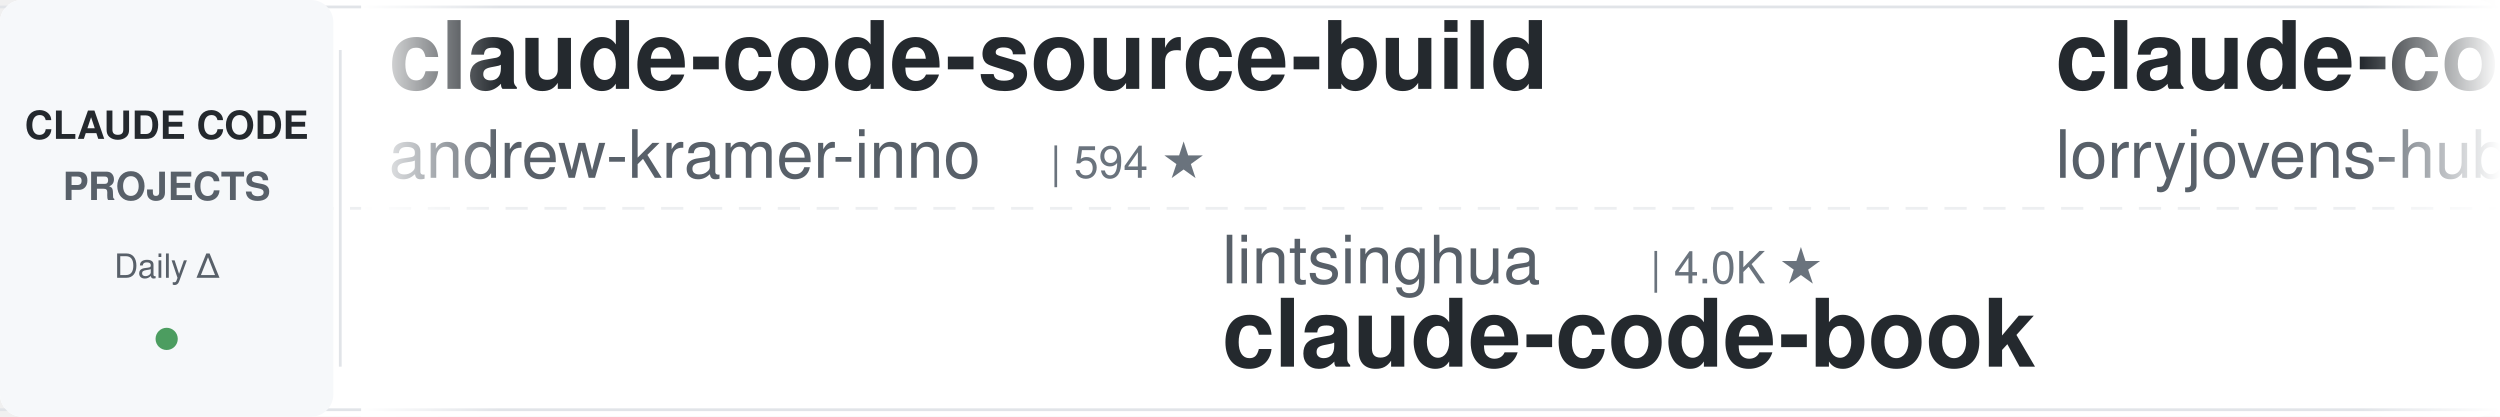
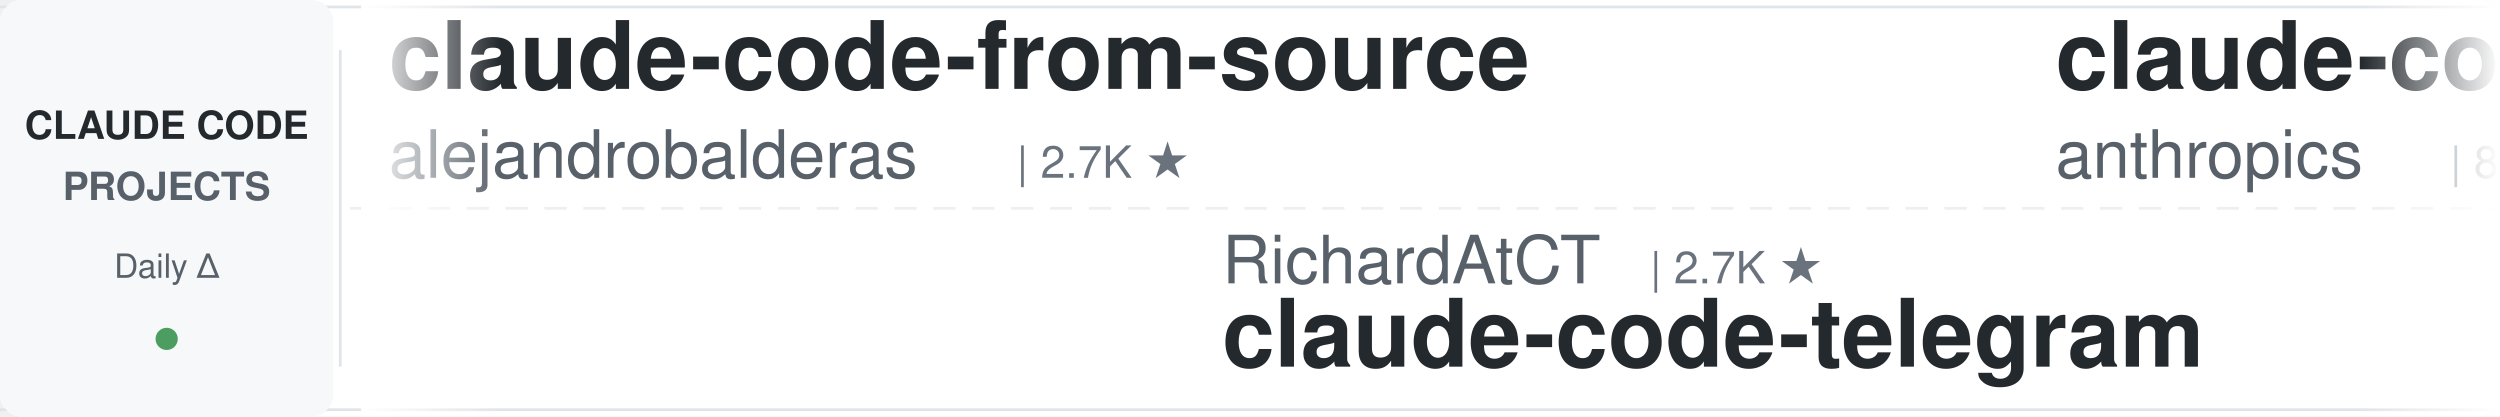
<svg xmlns="http://www.w3.org/2000/svg" width="900" height="150">
  <defs>
    <linearGradient id="leftFade" x1="0%" y1="0%" x2="100%" y2="0%">
      <stop offset="0%" style="stop-color:#ffffff;stop-opacity:1" />
      <stop offset="100%" style="stop-color:#ffffff;stop-opacity:0" />
    </linearGradient>
    <linearGradient id="rightFade" x1="0%" y1="0%" x2="100%" y2="0%">
      <stop offset="0%" style="stop-color:#ffffff;stop-opacity:0" />
      <stop offset="100%" style="stop-color:#ffffff;stop-opacity:1" />
    </linearGradient>
  </defs>
  <rect width="900" height="150" fill="#ffffff" rx="8" />
  <rect x="0" y="2" width="900" height="1" fill="#e1e4e8" />
  <rect x="0" y="147" width="900" height="1" fill="#e1e4e8" />
  <line x1="0" y1="75" x2="900" y2="75" stroke="#e1e4e8" stroke-width="1" stroke-dasharray="8 6" opacity="0.6" />
  <rect x="0" y="0" width="120" height="150" fill="#f6f8fa" rx="8" />
  <text x="60" y="50" font-family="-apple-system, BlinkMacSystemFont, 'Segoe UI', Helvetica, Arial, sans-serif" font-size="14" font-weight="600" fill="#24292e" text-anchor="middle">CLAUDE CODE</text>
  <text x="60" y="72" font-family="-apple-system, BlinkMacSystemFont, 'Segoe UI', Helvetica, Arial, sans-serif" font-size="14" font-weight="600" fill="#586069" text-anchor="middle">PROJECTS</text>
  <text x="60" y="100" font-family="-apple-system, BlinkMacSystemFont, 'Segoe UI', Helvetica, Arial, sans-serif" font-size="12" font-weight="500" fill="#586069" text-anchor="middle">Daily Δ</text>
  <circle cx="60" cy="122" r="4" fill="#22863a" opacity="0.8" />
  <rect x="122" y="18" width="1" height="114" fill="#e1e4e8" />
  <clipPath id="tickerClip">
    <rect x="130" y="0" width="770" height="150" />
  </clipPath>
  <g clip-path="url(#tickerClip)">
    <g id="tickerItems">
      <animateTransform attributeName="transform" attributeType="XML" type="translate" from="0 0" to="-3000 0" dur="54s" repeatCount="indefinite" />
      <g transform="translate(0, 0)">
-         <text x="140" y="32" font-family="-apple-system, BlinkMacSystemFont, 'Segoe UI', Helvetica, Arial, sans-serif" font-size="34" font-weight="600" fill="#24292e">claude-code-source-build</text>
-         <text x="140" y="64" font-family="-apple-system, BlinkMacSystemFont, 'Segoe UI', Helvetica, Arial, sans-serif" font-size="24" font-weight="400" fill="#586069">andrew-kramer-inno</text>
-         <text x="378" y="64" font-family="-apple-system, BlinkMacSystemFont, 'Segoe UI', Helvetica, Arial, sans-serif" font-size="16" font-weight="500" fill="#6a737d">| 594 ★</text>
+         <text x="140" y="32" font-family="-apple-system, BlinkMacSystemFont, 'Segoe UI', Helvetica, Arial, sans-serif" font-size="34" font-weight="600" fill="#24292e">claude-code-from-source</text>
+         <text x="140" y="64" font-family="-apple-system, BlinkMacSystemFont, 'Segoe UI', Helvetica, Arial, sans-serif" font-size="24" font-weight="400" fill="#586069">alejandrobalderas</text>
+         <text x="366" y="64" font-family="-apple-system, BlinkMacSystemFont, 'Segoe UI', Helvetica, Arial, sans-serif" font-size="16" font-weight="500" fill="#6a737d">| 2.7K ★</text>
      </g>
      <g transform="translate(300, 0)">
-         <text x="140" y="102" font-family="-apple-system, BlinkMacSystemFont, 'Segoe UI', Helvetica, Arial, sans-serif" font-size="24" font-weight="400" fill="#586069">lintsinghua</text>
-         <text x="294" y="102" font-family="-apple-system, BlinkMacSystemFont, 'Segoe UI', Helvetica, Arial, sans-serif" font-size="16" font-weight="500" fill="#6a737d">| 4.0K ★</text>
-         <text x="140" y="132" font-family="-apple-system, BlinkMacSystemFont, 'Segoe UI', Helvetica, Arial, sans-serif" font-size="34" font-weight="600" fill="#24292e">claude-code-book</text>
+         <text x="140" y="102" font-family="-apple-system, BlinkMacSystemFont, 'Segoe UI', Helvetica, Arial, sans-serif" font-size="24" font-weight="400" fill="#586069">RichardAtCT</text>
+         <text x="294" y="102" font-family="-apple-system, BlinkMacSystemFont, 'Segoe UI', Helvetica, Arial, sans-serif" font-size="16" font-weight="500" fill="#6a737d">| 2.7K ★</text>
+         <text x="140" y="132" font-family="-apple-system, BlinkMacSystemFont, 'Segoe UI', Helvetica, Arial, sans-serif" font-size="34" font-weight="600" fill="#24292e">claude-code-telegram</text>
      </g>
      <g transform="translate(600, 0)">
-         <text x="140" y="32" font-family="-apple-system, BlinkMacSystemFont, 'Segoe UI', Helvetica, Arial, sans-serif" font-size="34" font-weight="600" fill="#24292e">claude-code-rust</text>
-         <text x="140" y="64" font-family="-apple-system, BlinkMacSystemFont, 'Segoe UI', Helvetica, Arial, sans-serif" font-size="24" font-weight="400" fill="#586069">lorryjovens-hub</text>
-         <text x="342" y="64" font-family="-apple-system, BlinkMacSystemFont, 'Segoe UI', Helvetica, Arial, sans-serif" font-size="16" font-weight="500" fill="#6a737d">| 1.7K ★</text>
+         <text x="140" y="32" font-family="-apple-system, BlinkMacSystemFont, 'Segoe UI', Helvetica, Arial, sans-serif" font-size="34" font-weight="600" fill="#24292e">claude-code-action</text>
+         <text x="140" y="64" font-family="-apple-system, BlinkMacSystemFont, 'Segoe UI', Helvetica, Arial, sans-serif" font-size="24" font-weight="400" fill="#586069">anthropics</text>
+         <text x="282" y="64" font-family="-apple-system, BlinkMacSystemFont, 'Segoe UI', Helvetica, Arial, sans-serif" font-size="16" font-weight="500" fill="#6a737d">| 8.5K ★</text>
      </g>
      <g transform="translate(900, 0)">
        <text x="140" y="102" font-family="-apple-system, BlinkMacSystemFont, 'Segoe UI', Helvetica, Arial, sans-serif" font-size="24" font-weight="400" fill="#586069">router-for-me</text>
        <text x="318" y="102" font-family="-apple-system, BlinkMacSystemFont, 'Segoe UI', Helvetica, Arial, sans-serif" font-size="16" font-weight="500" fill="#6a737d">| 45.4K ★</text>
        <text x="140" y="132" font-family="-apple-system, BlinkMacSystemFont, 'Segoe UI', Helvetica, Arial, sans-serif" font-size="34" font-weight="600" fill="#24292e">CLIProxyAPI</text>
      </g>
      <g transform="translate(1200, 0)">
-         <text x="140" y="32" font-family="-apple-system, BlinkMacSystemFont, 'Segoe UI', Helvetica, Arial, sans-serif" font-size="34" font-weight="600" fill="#24292e">claude-code-video-toolki...</text>
-         <text x="140" y="64" font-family="-apple-system, BlinkMacSystemFont, 'Segoe UI', Helvetica, Arial, sans-serif" font-size="24" font-weight="400" fill="#586069">digitalsamba</text>
-         <text x="306" y="64" font-family="-apple-system, BlinkMacSystemFont, 'Segoe UI', Helvetica, Arial, sans-serif" font-size="16" font-weight="500" fill="#6a737d">| 1.9K ★</text>
+         <text x="140" y="32" font-family="-apple-system, BlinkMacSystemFont, 'Segoe UI', Helvetica, Arial, sans-serif" font-size="34" font-weight="600" fill="#24292e">andrej-karpathy-skills</text>
+         <text x="140" y="64" font-family="-apple-system, BlinkMacSystemFont, 'Segoe UI', Helvetica, Arial, sans-serif" font-size="24" font-weight="400" fill="#586069">multica-ai</text>
+         <text x="282" y="64" font-family="-apple-system, BlinkMacSystemFont, 'Segoe UI', Helvetica, Arial, sans-serif" font-size="16" font-weight="500" fill="#6a737d">| 197.3K ★</text>
      </g>
      <g transform="translate(1500, 0)">
-         <text x="140" y="102" font-family="-apple-system, BlinkMacSystemFont, 'Segoe UI', Helvetica, Arial, sans-serif" font-size="24" font-weight="400" fill="#586069">disler</text>
-         <text x="234" y="102" font-family="-apple-system, BlinkMacSystemFont, 'Segoe UI', Helvetica, Arial, sans-serif" font-size="16" font-weight="500" fill="#6a737d">| 1.5K ★</text>
-         <text x="140" y="132" font-family="-apple-system, BlinkMacSystemFont, 'Segoe UI', Helvetica, Arial, sans-serif" font-size="34" font-weight="600" fill="#24292e">pi-vs-claude-code</text>
+         <text x="140" y="102" font-family="-apple-system, BlinkMacSystemFont, 'Segoe UI', Helvetica, Arial, sans-serif" font-size="24" font-weight="400" fill="#586069">Yuyz0112</text>
+         <text x="258" y="102" font-family="-apple-system, BlinkMacSystemFont, 'Segoe UI', Helvetica, Arial, sans-serif" font-size="16" font-weight="500" fill="#6a737d">| 2.4K ★</text>
+         <text x="140" y="132" font-family="-apple-system, BlinkMacSystemFont, 'Segoe UI', Helvetica, Arial, sans-serif" font-size="34" font-weight="600" fill="#24292e">claude-code-reverse</text>
      </g>
      <g transform="translate(1800, 0)">
-         <text x="140" y="32" font-family="-apple-system, BlinkMacSystemFont, 'Segoe UI', Helvetica, Arial, sans-serif" font-size="34" font-weight="600" fill="#24292e">skills</text>
-         <text x="140" y="64" font-family="-apple-system, BlinkMacSystemFont, 'Segoe UI', Helvetica, Arial, sans-serif" font-size="24" font-weight="400" fill="#586069">anthropics</text>
-         <text x="282" y="64" font-family="-apple-system, BlinkMacSystemFont, 'Segoe UI', Helvetica, Arial, sans-serif" font-size="16" font-weight="500" fill="#6a737d">| 164.8K ★</text>
+         <text x="140" y="32" font-family="-apple-system, BlinkMacSystemFont, 'Segoe UI', Helvetica, Arial, sans-serif" font-size="34" font-weight="600" fill="#24292e">Claude-Code-Usage-Monito...</text>
+         <text x="140" y="64" font-family="-apple-system, BlinkMacSystemFont, 'Segoe UI', Helvetica, Arial, sans-serif" font-size="24" font-weight="400" fill="#586069">Maciek-roboblog</text>
+         <text x="342" y="64" font-family="-apple-system, BlinkMacSystemFont, 'Segoe UI', Helvetica, Arial, sans-serif" font-size="16" font-weight="500" fill="#6a737d">| 8.5K ★</text>
      </g>
      <g transform="translate(2100, 0)">
-         <text x="140" y="102" font-family="-apple-system, BlinkMacSystemFont, 'Segoe UI', Helvetica, Arial, sans-serif" font-size="24" font-weight="400" fill="#586069">musistudio</text>
-         <text x="282" y="102" font-family="-apple-system, BlinkMacSystemFont, 'Segoe UI', Helvetica, Arial, sans-serif" font-size="16" font-weight="500" fill="#6a737d">| 36.3K ★</text>
-         <text x="140" y="132" font-family="-apple-system, BlinkMacSystemFont, 'Segoe UI', Helvetica, Arial, sans-serif" font-size="34" font-weight="600" fill="#24292e">claude-code-router</text>
+         <text x="140" y="102" font-family="-apple-system, BlinkMacSystemFont, 'Segoe UI', Helvetica, Arial, sans-serif" font-size="24" font-weight="400" fill="#586069">oboard</text>
+         <text x="234" y="102" font-family="-apple-system, BlinkMacSystemFont, 'Segoe UI', Helvetica, Arial, sans-serif" font-size="16" font-weight="500" fill="#6a737d">| 3.3K ★</text>
+         <text x="140" y="132" font-family="-apple-system, BlinkMacSystemFont, 'Segoe UI', Helvetica, Arial, sans-serif" font-size="34" font-weight="600" fill="#24292e">claude-code-rev</text>
      </g>
      <g transform="translate(2400, 0)">
-         <text x="140" y="32" font-family="-apple-system, BlinkMacSystemFont, 'Segoe UI', Helvetica, Arial, sans-serif" font-size="34" font-weight="600" fill="#24292e">claude-code-system-promp...</text>
-         <text x="140" y="64" font-family="-apple-system, BlinkMacSystemFont, 'Segoe UI', Helvetica, Arial, sans-serif" font-size="24" font-weight="400" fill="#586069">Piebald-AI</text>
-         <text x="282" y="64" font-family="-apple-system, BlinkMacSystemFont, 'Segoe UI', Helvetica, Arial, sans-serif" font-size="16" font-weight="500" fill="#6a737d">| 12.1K ★</text>
+         <text x="140" y="32" font-family="-apple-system, BlinkMacSystemFont, 'Segoe UI', Helvetica, Arial, sans-serif" font-size="34" font-weight="600" fill="#24292e">claude-code-guide</text>
+         <text x="140" y="64" font-family="-apple-system, BlinkMacSystemFont, 'Segoe UI', Helvetica, Arial, sans-serif" font-size="24" font-weight="400" fill="#586069">Cranot</text>
+         <text x="234" y="64" font-family="-apple-system, BlinkMacSystemFont, 'Segoe UI', Helvetica, Arial, sans-serif" font-size="16" font-weight="500" fill="#6a737d">| 2.9K ★</text>
      </g>
      <g transform="translate(2700, 0)">
-         <text x="140" y="102" font-family="-apple-system, BlinkMacSystemFont, 'Segoe UI', Helvetica, Arial, sans-serif" font-size="24" font-weight="400" fill="#586069">jqueryscript</text>
-         <text x="306" y="102" font-family="-apple-system, BlinkMacSystemFont, 'Segoe UI', Helvetica, Arial, sans-serif" font-size="16" font-weight="500" fill="#6a737d">| 483 ★</text>
-         <text x="140" y="132" font-family="-apple-system, BlinkMacSystemFont, 'Segoe UI', Helvetica, Arial, sans-serif" font-size="34" font-weight="600" fill="#24292e">awesome-claude-code</text>
+         <text x="140" y="102" font-family="-apple-system, BlinkMacSystemFont, 'Segoe UI', Helvetica, Arial, sans-serif" font-size="24" font-weight="400" fill="#586069">alirezarezvani</text>
+         <text x="330" y="102" font-family="-apple-system, BlinkMacSystemFont, 'Segoe UI', Helvetica, Arial, sans-serif" font-size="16" font-weight="500" fill="#6a737d">| 23.4K ★</text>
+         <text x="140" y="132" font-family="-apple-system, BlinkMacSystemFont, 'Segoe UI', Helvetica, Arial, sans-serif" font-size="34" font-weight="600" fill="#24292e">claude-skills</text>
      </g>
      <g transform="translate(3000, 0)">
-         <text x="140" y="32" font-family="-apple-system, BlinkMacSystemFont, 'Segoe UI', Helvetica, Arial, sans-serif" font-size="34" font-weight="600" fill="#24292e">claude-code-source-build</text>
-         <text x="140" y="64" font-family="-apple-system, BlinkMacSystemFont, 'Segoe UI', Helvetica, Arial, sans-serif" font-size="24" font-weight="400" fill="#586069">andrew-kramer-inno</text>
-         <text x="378" y="64" font-family="-apple-system, BlinkMacSystemFont, 'Segoe UI', Helvetica, Arial, sans-serif" font-size="16" font-weight="500" fill="#6a737d">| 594 ★</text>
+         <text x="140" y="32" font-family="-apple-system, BlinkMacSystemFont, 'Segoe UI', Helvetica, Arial, sans-serif" font-size="34" font-weight="600" fill="#24292e">claude-code-from-source</text>
+         <text x="140" y="64" font-family="-apple-system, BlinkMacSystemFont, 'Segoe UI', Helvetica, Arial, sans-serif" font-size="24" font-weight="400" fill="#586069">alejandrobalderas</text>
+         <text x="366" y="64" font-family="-apple-system, BlinkMacSystemFont, 'Segoe UI', Helvetica, Arial, sans-serif" font-size="16" font-weight="500" fill="#6a737d">| 2.7K ★</text>
      </g>
      <g transform="translate(3300, 0)">
-         <text x="140" y="102" font-family="-apple-system, BlinkMacSystemFont, 'Segoe UI', Helvetica, Arial, sans-serif" font-size="24" font-weight="400" fill="#586069">lintsinghua</text>
-         <text x="294" y="102" font-family="-apple-system, BlinkMacSystemFont, 'Segoe UI', Helvetica, Arial, sans-serif" font-size="16" font-weight="500" fill="#6a737d">| 4.0K ★</text>
-         <text x="140" y="132" font-family="-apple-system, BlinkMacSystemFont, 'Segoe UI', Helvetica, Arial, sans-serif" font-size="34" font-weight="600" fill="#24292e">claude-code-book</text>
+         <text x="140" y="102" font-family="-apple-system, BlinkMacSystemFont, 'Segoe UI', Helvetica, Arial, sans-serif" font-size="24" font-weight="400" fill="#586069">RichardAtCT</text>
+         <text x="294" y="102" font-family="-apple-system, BlinkMacSystemFont, 'Segoe UI', Helvetica, Arial, sans-serif" font-size="16" font-weight="500" fill="#6a737d">| 2.7K ★</text>
+         <text x="140" y="132" font-family="-apple-system, BlinkMacSystemFont, 'Segoe UI', Helvetica, Arial, sans-serif" font-size="34" font-weight="600" fill="#24292e">claude-code-telegram</text>
      </g>
      <g transform="translate(3600, 0)">
-         <text x="140" y="32" font-family="-apple-system, BlinkMacSystemFont, 'Segoe UI', Helvetica, Arial, sans-serif" font-size="34" font-weight="600" fill="#24292e">claude-code-rust</text>
-         <text x="140" y="64" font-family="-apple-system, BlinkMacSystemFont, 'Segoe UI', Helvetica, Arial, sans-serif" font-size="24" font-weight="400" fill="#586069">lorryjovens-hub</text>
-         <text x="342" y="64" font-family="-apple-system, BlinkMacSystemFont, 'Segoe UI', Helvetica, Arial, sans-serif" font-size="16" font-weight="500" fill="#6a737d">| 1.7K ★</text>
+         <text x="140" y="32" font-family="-apple-system, BlinkMacSystemFont, 'Segoe UI', Helvetica, Arial, sans-serif" font-size="34" font-weight="600" fill="#24292e">claude-code-action</text>
+         <text x="140" y="64" font-family="-apple-system, BlinkMacSystemFont, 'Segoe UI', Helvetica, Arial, sans-serif" font-size="24" font-weight="400" fill="#586069">anthropics</text>
+         <text x="282" y="64" font-family="-apple-system, BlinkMacSystemFont, 'Segoe UI', Helvetica, Arial, sans-serif" font-size="16" font-weight="500" fill="#6a737d">| 8.5K ★</text>
      </g>
      <g transform="translate(3900, 0)">
        <text x="140" y="102" font-family="-apple-system, BlinkMacSystemFont, 'Segoe UI', Helvetica, Arial, sans-serif" font-size="24" font-weight="400" fill="#586069">router-for-me</text>
        <text x="318" y="102" font-family="-apple-system, BlinkMacSystemFont, 'Segoe UI', Helvetica, Arial, sans-serif" font-size="16" font-weight="500" fill="#6a737d">| 45.4K ★</text>
        <text x="140" y="132" font-family="-apple-system, BlinkMacSystemFont, 'Segoe UI', Helvetica, Arial, sans-serif" font-size="34" font-weight="600" fill="#24292e">CLIProxyAPI</text>
      </g>
    </g>
  </g>
  <rect x="130" y="0" width="50" height="150" fill="url(#leftFade)" />
  <rect x="850" y="0" width="50" height="150" fill="url(#rightFade)" />
</svg>
